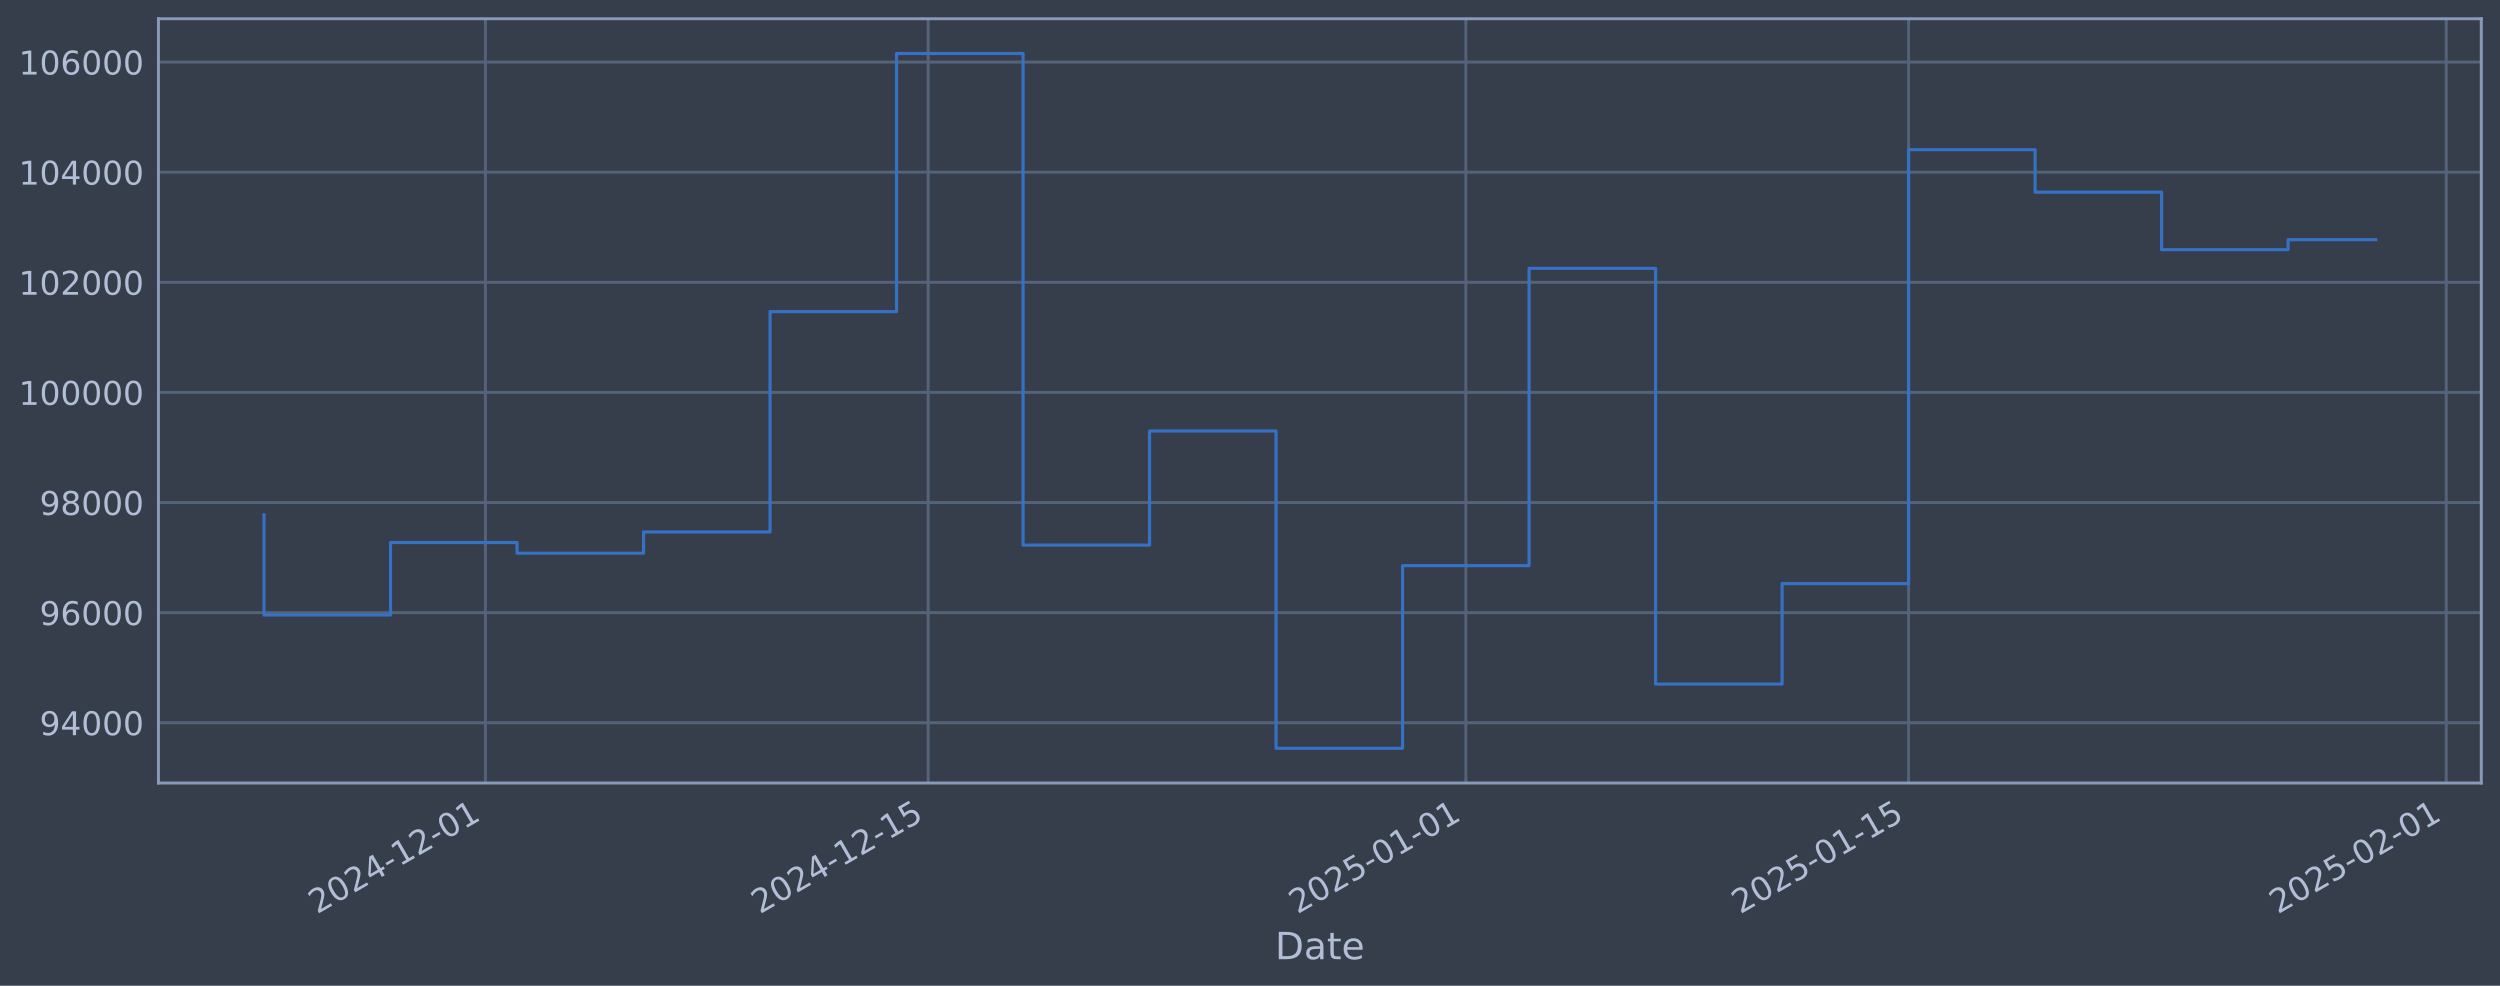
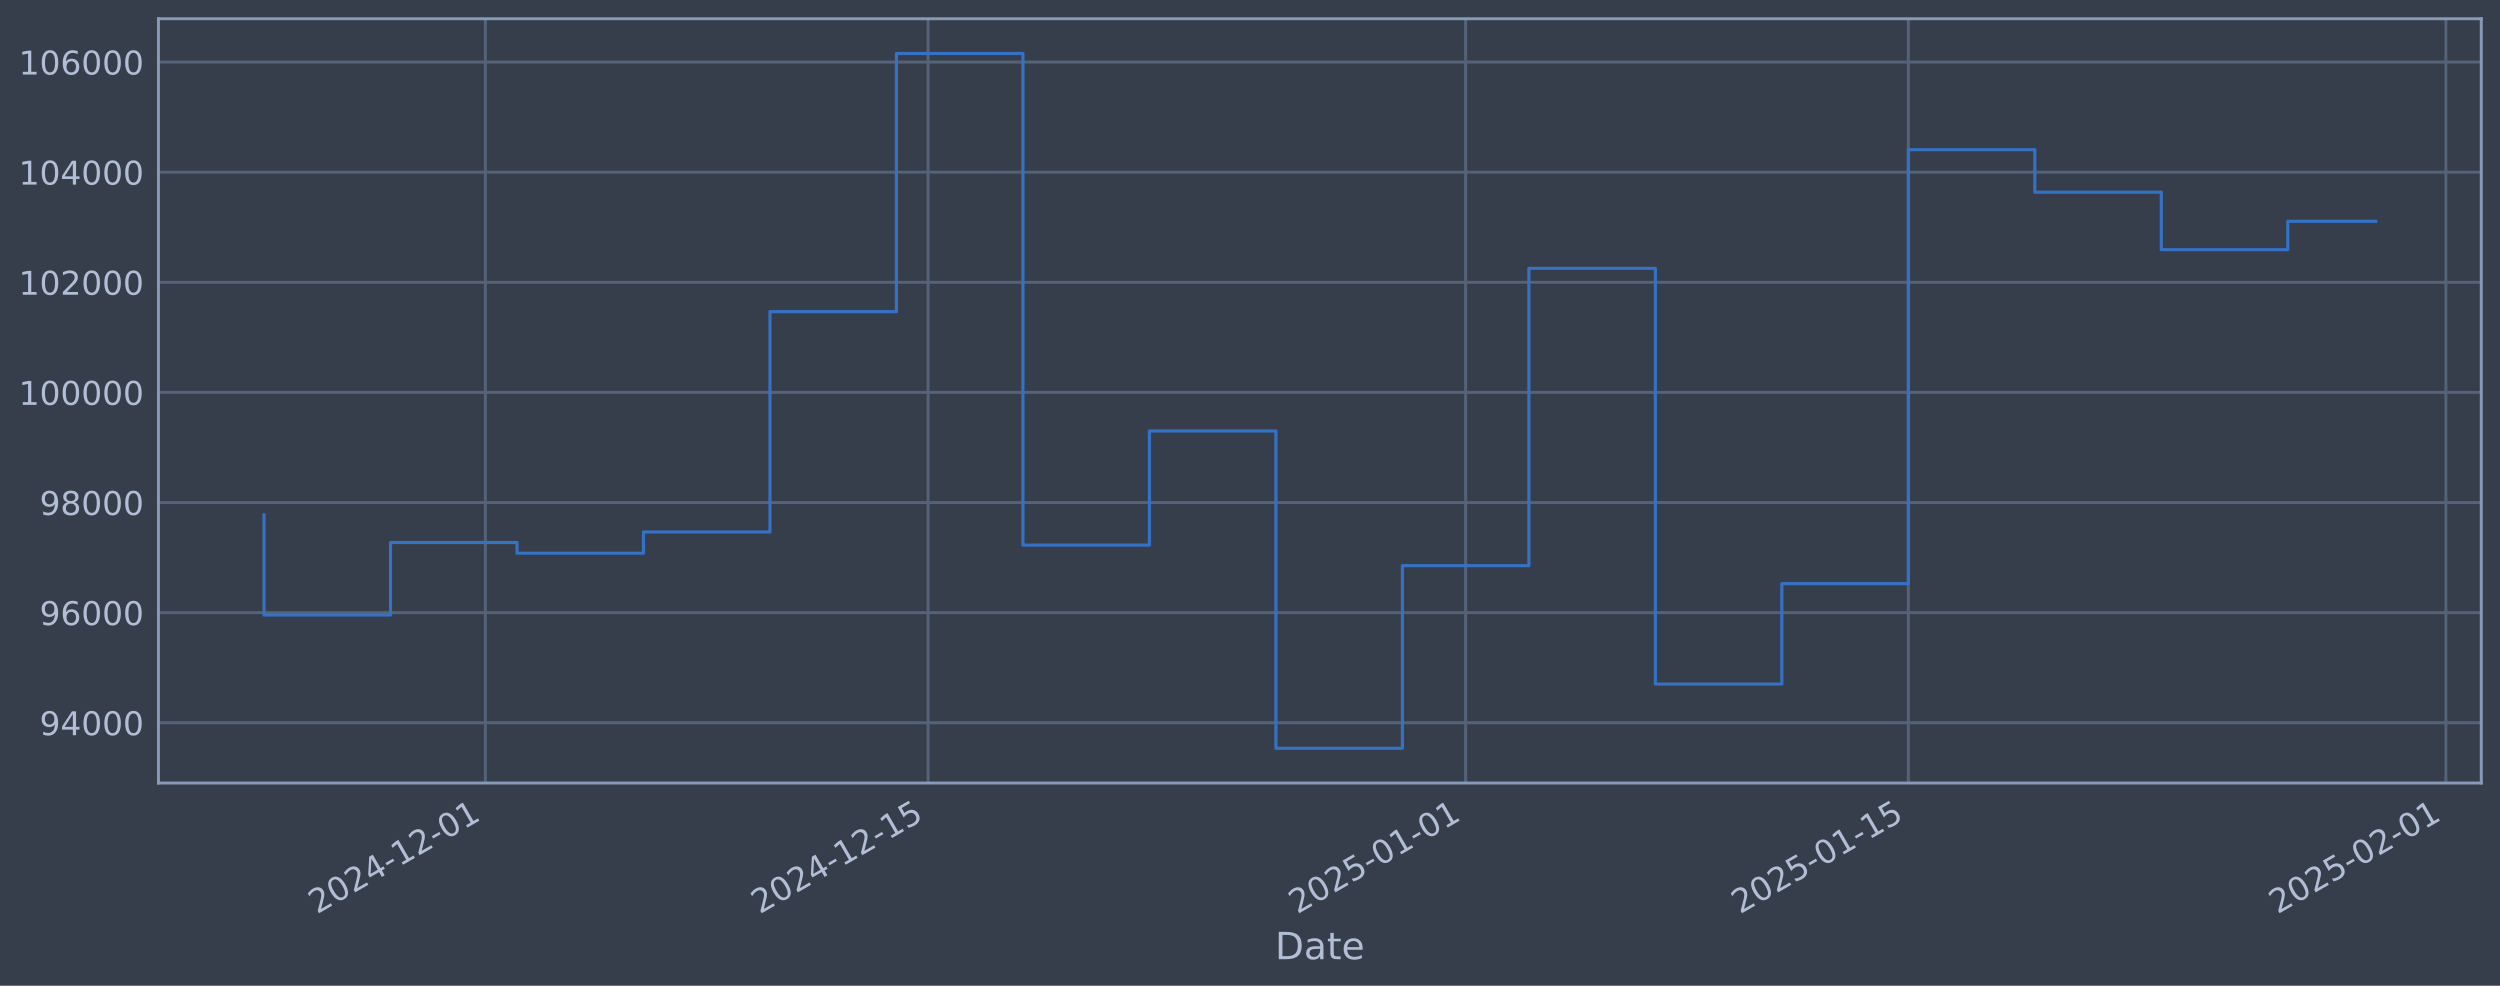
<svg xmlns="http://www.w3.org/2000/svg" xmlns:xlink="http://www.w3.org/1999/xlink" width="960.9pt" height="378.87pt" viewBox="0 0 960.9 378.87" version="1.1">
  <defs>
    <style type="text/css">*{stroke-linejoin: round; stroke-linecap: butt}</style>
  </defs>
  <g id="figure_1">
    <g id="patch_1">
      <path d="M 0 378.87  L 960.9 378.87  L 960.9 0  L 0 0  z " style="fill: #373e4b" />
    </g>
    <g id="axes_1">
      <g id="patch_2">
        <path d="M 60.901 300.96  L 953.701 300.96  L 953.701 7.2  L 60.901 7.2  z " style="fill: #373e4b" />
      </g>
      <g id="matplotlib.axis_1">
        <g id="xtick_1">
          <g id="line2d_1">
-             <path d="M 186.573 300.96  L 186.573 7.2  " clip-path="url(#p8f9edb0a8c)" style="fill: none; stroke: #546379; stroke-width: 1.12; stroke-linecap: square" />
+             <path d="M 186.56 300.96  L 186.56 7.2  " clip-path="url(#p9b9c3bb857)" style="fill: none; stroke: #546379; stroke-width: 1.12; stroke-linecap: square" />
          </g>
          <g id="line2d_2" />
          <g id="text_1">
-             <g style="fill: #b1bed6" transform="translate(121.8476 351.4642) rotate(-30) scale(0.126 -0.126)">
+             <g style="fill: #b1bed6" transform="translate(121.8342 351.4642) rotate(-30) scale(0.126 -0.126)">
              <defs>
                <path id="DejaVuSans-32" d="M 1228 531  L 3431 531  L 3431 0  L 469 0  L 469 531  Q 828 903 1448 1529  Q 2069 2156 2228 2338  Q 2531 2678 2651 2914  Q 2772 3150 2772 3378  Q 2772 3750 2511 3984  Q 2250 4219 1831 4219  Q 1534 4219 1204 4116  Q 875 4013 500 3803  L 500 4441  Q 881 4594 1212 4672  Q 1544 4750 1819 4750  Q 2544 4750 2975 4387  Q 3406 4025 3406 3419  Q 3406 3131 3298 2873  Q 3191 2616 2906 2266  Q 2828 2175 2409 1742  Q 1991 1309 1228 531  z " transform="scale(0.015625)" />
                <path id="DejaVuSans-30" d="M 2034 4250  Q 1547 4250 1301 3770  Q 1056 3291 1056 2328  Q 1056 1369 1301 889  Q 1547 409 2034 409  Q 2525 409 2770 889  Q 3016 1369 3016 2328  Q 3016 3291 2770 3770  Q 2525 4250 2034 4250  z M 2034 4750  Q 2819 4750 3233 4129  Q 3647 3509 3647 2328  Q 3647 1150 3233 529  Q 2819 -91 2034 -91  Q 1250 -91 836 529  Q 422 1150 422 2328  Q 422 3509 836 4129  Q 1250 4750 2034 4750  z " transform="scale(0.015625)" />
                <path id="DejaVuSans-34" d="M 2419 4116  L 825 1625  L 2419 1625  L 2419 4116  z M 2253 4666  L 3047 4666  L 3047 1625  L 3713 1625  L 3713 1100  L 3047 1100  L 3047 0  L 2419 0  L 2419 1100  L 313 1100  L 313 1709  L 2253 4666  z " transform="scale(0.015625)" />
                <path id="DejaVuSans-2d" d="M 313 2009  L 1997 2009  L 1997 1497  L 313 1497  L 313 2009  z " transform="scale(0.015625)" />
                <path id="DejaVuSans-31" d="M 794 531  L 1825 531  L 1825 4091  L 703 3866  L 703 4441  L 1819 4666  L 2450 4666  L 2450 531  L 3481 531  L 3481 0  L 794 0  L 794 531  z " transform="scale(0.015625)" />
              </defs>
              <use xlink:href="#DejaVuSans-32" />
              <use xlink:href="#DejaVuSans-30" transform="translate(63.62305 0)" />
              <use xlink:href="#DejaVuSans-32" transform="translate(127.2461 0)" />
              <use xlink:href="#DejaVuSans-34" transform="translate(190.8691 0)" />
              <use xlink:href="#DejaVuSans-2d" transform="translate(254.4922 0)" />
              <use xlink:href="#DejaVuSans-31" transform="translate(290.5762 0)" />
              <use xlink:href="#DejaVuSans-32" transform="translate(354.1992 0)" />
              <use xlink:href="#DejaVuSans-2d" transform="translate(417.8223 0)" />
              <use xlink:href="#DejaVuSans-30" transform="translate(453.9062 0)" />
              <use xlink:href="#DejaVuSans-31" transform="translate(517.5293 0)" />
            </g>
          </g>
        </g>
        <g id="xtick_2">
          <g id="line2d_3">
-             <path d="M 356.755 300.96  L 356.755 7.2  " clip-path="url(#p8f9edb0a8c)" style="fill: none; stroke: #546379; stroke-width: 1.12; stroke-linecap: square" />
+             <path d="M 356.714 300.96  L 356.714 7.2  " clip-path="url(#p9b9c3bb857)" style="fill: none; stroke: #546379; stroke-width: 1.12; stroke-linecap: square" />
          </g>
          <g id="line2d_4" />
          <g id="text_2">
-             <g style="fill: #b1bed6" transform="translate(292.0292 351.4642) rotate(-30) scale(0.126 -0.126)">
+             <g style="fill: #b1bed6" transform="translate(291.989 351.4642) rotate(-30) scale(0.126 -0.126)">
              <defs>
                <path id="DejaVuSans-35" d="M 691 4666  L 3169 4666  L 3169 4134  L 1269 4134  L 1269 2991  Q 1406 3038 1543 3061  Q 1681 3084 1819 3084  Q 2600 3084 3056 2656  Q 3513 2228 3513 1497  Q 3513 744 3044 326  Q 2575 -91 1722 -91  Q 1428 -91 1123 -41  Q 819 9 494 109  L 494 744  Q 775 591 1075 516  Q 1375 441 1709 441  Q 2250 441 2565 725  Q 2881 1009 2881 1497  Q 2881 1984 2565 2268  Q 2250 2553 1709 2553  Q 1456 2553 1204 2497  Q 953 2441 691 2322  L 691 4666  z " transform="scale(0.015625)" />
              </defs>
              <use xlink:href="#DejaVuSans-32" />
              <use xlink:href="#DejaVuSans-30" transform="translate(63.62305 0)" />
              <use xlink:href="#DejaVuSans-32" transform="translate(127.2461 0)" />
              <use xlink:href="#DejaVuSans-34" transform="translate(190.8691 0)" />
              <use xlink:href="#DejaVuSans-2d" transform="translate(254.4922 0)" />
              <use xlink:href="#DejaVuSans-31" transform="translate(290.5762 0)" />
              <use xlink:href="#DejaVuSans-32" transform="translate(354.1992 0)" />
              <use xlink:href="#DejaVuSans-2d" transform="translate(417.8223 0)" />
              <use xlink:href="#DejaVuSans-31" transform="translate(453.9062 0)" />
              <use xlink:href="#DejaVuSans-35" transform="translate(517.5293 0)" />
            </g>
          </g>
        </g>
        <g id="xtick_3">
          <g id="line2d_5">
-             <path d="M 563.404 300.96  L 563.404 7.2  " clip-path="url(#p8f9edb0a8c)" style="fill: none; stroke: #546379; stroke-width: 1.12; stroke-linecap: square" />
+             <path d="M 563.331 300.96  L 563.331 7.2  " clip-path="url(#p9b9c3bb857)" style="fill: none; stroke: #546379; stroke-width: 1.12; stroke-linecap: square" />
          </g>
          <g id="line2d_6" />
          <g id="text_3">
-             <g style="fill: #b1bed6" transform="translate(498.6782 351.4642) rotate(-30) scale(0.126 -0.126)">
+             <g style="fill: #b1bed6" transform="translate(498.6055 351.4642) rotate(-30) scale(0.126 -0.126)">
              <use xlink:href="#DejaVuSans-32" />
              <use xlink:href="#DejaVuSans-30" transform="translate(63.62305 0)" />
              <use xlink:href="#DejaVuSans-32" transform="translate(127.2461 0)" />
              <use xlink:href="#DejaVuSans-35" transform="translate(190.8691 0)" />
              <use xlink:href="#DejaVuSans-2d" transform="translate(254.4922 0)" />
              <use xlink:href="#DejaVuSans-30" transform="translate(290.5762 0)" />
              <use xlink:href="#DejaVuSans-31" transform="translate(354.1992 0)" />
              <use xlink:href="#DejaVuSans-2d" transform="translate(417.8223 0)" />
              <use xlink:href="#DejaVuSans-30" transform="translate(453.9062 0)" />
              <use xlink:href="#DejaVuSans-31" transform="translate(517.5293 0)" />
            </g>
          </g>
        </g>
        <g id="xtick_4">
          <g id="line2d_7">
-             <path d="M 733.585 300.96  L 733.585 7.2  " clip-path="url(#p8f9edb0a8c)" style="fill: none; stroke: #546379; stroke-width: 1.12; stroke-linecap: square" />
+             <path d="M 733.486 300.96  L 733.486 7.2  " clip-path="url(#p9b9c3bb857)" style="fill: none; stroke: #546379; stroke-width: 1.12; stroke-linecap: square" />
          </g>
          <g id="line2d_8" />
          <g id="text_4">
-             <g style="fill: #b1bed6" transform="translate(668.8598 351.4642) rotate(-30) scale(0.126 -0.126)">
+             <g style="fill: #b1bed6" transform="translate(668.7603 351.4642) rotate(-30) scale(0.126 -0.126)">
              <use xlink:href="#DejaVuSans-32" />
              <use xlink:href="#DejaVuSans-30" transform="translate(63.62305 0)" />
              <use xlink:href="#DejaVuSans-32" transform="translate(127.2461 0)" />
              <use xlink:href="#DejaVuSans-35" transform="translate(190.8691 0)" />
              <use xlink:href="#DejaVuSans-2d" transform="translate(254.4922 0)" />
              <use xlink:href="#DejaVuSans-30" transform="translate(290.5762 0)" />
              <use xlink:href="#DejaVuSans-31" transform="translate(354.1992 0)" />
              <use xlink:href="#DejaVuSans-2d" transform="translate(417.8223 0)" />
              <use xlink:href="#DejaVuSans-31" transform="translate(453.9062 0)" />
              <use xlink:href="#DejaVuSans-35" transform="translate(517.5293 0)" />
            </g>
          </g>
        </g>
        <g id="xtick_5">
          <g id="line2d_9">
-             <path d="M 940.234 300.96  L 940.234 7.2  " clip-path="url(#p8f9edb0a8c)" style="fill: none; stroke: #546379; stroke-width: 1.12; stroke-linecap: square" />
+             <path d="M 940.102 300.96  L 940.102 7.2  " clip-path="url(#p9b9c3bb857)" style="fill: none; stroke: #546379; stroke-width: 1.12; stroke-linecap: square" />
          </g>
          <g id="line2d_10" />
          <g id="text_5">
-             <g style="fill: #b1bed6" transform="translate(875.5088 351.4642) rotate(-30) scale(0.126 -0.126)">
+             <g style="fill: #b1bed6" transform="translate(875.3768 351.4642) rotate(-30) scale(0.126 -0.126)">
              <use xlink:href="#DejaVuSans-32" />
              <use xlink:href="#DejaVuSans-30" transform="translate(63.62305 0)" />
              <use xlink:href="#DejaVuSans-32" transform="translate(127.2461 0)" />
              <use xlink:href="#DejaVuSans-35" transform="translate(190.8691 0)" />
              <use xlink:href="#DejaVuSans-2d" transform="translate(254.4922 0)" />
              <use xlink:href="#DejaVuSans-30" transform="translate(290.5762 0)" />
              <use xlink:href="#DejaVuSans-32" transform="translate(354.1992 0)" />
              <use xlink:href="#DejaVuSans-2d" transform="translate(417.8223 0)" />
              <use xlink:href="#DejaVuSans-30" transform="translate(453.9062 0)" />
              <use xlink:href="#DejaVuSans-31" transform="translate(517.5293 0)" />
            </g>
          </g>
        </g>
        <g id="text_6">
          <g style="fill: #b1bed6" transform="translate(490.0914 368.6753) scale(0.144 -0.144)">
            <defs>
              <path id="DejaVuSans-44" d="M 1259 4147  L 1259 519  L 2022 519  Q 2988 519 3436 956  Q 3884 1394 3884 2338  Q 3884 3275 3436 3711  Q 2988 4147 2022 4147  L 1259 4147  z M 628 4666  L 1925 4666  Q 3281 4666 3915 4102  Q 4550 3538 4550 2338  Q 4550 1131 3912 565  Q 3275 0 1925 0  L 628 0  L 628 4666  z " transform="scale(0.015625)" />
              <path id="DejaVuSans-61" d="M 2194 1759  Q 1497 1759 1228 1600  Q 959 1441 959 1056  Q 959 750 1161 570  Q 1363 391 1709 391  Q 2188 391 2477 730  Q 2766 1069 2766 1631  L 2766 1759  L 2194 1759  z M 3341 1997  L 3341 0  L 2766 0  L 2766 531  Q 2569 213 2275 61  Q 1981 -91 1556 -91  Q 1019 -91 701 211  Q 384 513 384 1019  Q 384 1609 779 1909  Q 1175 2209 1959 2209  L 2766 2209  L 2766 2266  Q 2766 2663 2505 2880  Q 2244 3097 1772 3097  Q 1472 3097 1187 3025  Q 903 2953 641 2809  L 641 3341  Q 956 3463 1253 3523  Q 1550 3584 1831 3584  Q 2591 3584 2966 3190  Q 3341 2797 3341 1997  z " transform="scale(0.015625)" />
              <path id="DejaVuSans-74" d="M 1172 4494  L 1172 3500  L 2356 3500  L 2356 3053  L 1172 3053  L 1172 1153  Q 1172 725 1289 603  Q 1406 481 1766 481  L 2356 481  L 2356 0  L 1766 0  Q 1100 0 847 248  Q 594 497 594 1153  L 594 3053  L 172 3053  L 172 3500  L 594 3500  L 594 4494  L 1172 4494  z " transform="scale(0.015625)" />
              <path id="DejaVuSans-65" d="M 3597 1894  L 3597 1613  L 953 1613  Q 991 1019 1311 708  Q 1631 397 2203 397  Q 2534 397 2845 478  Q 3156 559 3463 722  L 3463 178  Q 3153 47 2828 -22  Q 2503 -91 2169 -91  Q 1331 -91 842 396  Q 353 884 353 1716  Q 353 2575 817 3079  Q 1281 3584 2069 3584  Q 2775 3584 3186 3129  Q 3597 2675 3597 1894  z M 3022 2063  Q 3016 2534 2758 2815  Q 2500 3097 2075 3097  Q 1594 3097 1305 2825  Q 1016 2553 972 2059  L 3022 2063  z " transform="scale(0.015625)" />
            </defs>
            <use xlink:href="#DejaVuSans-44" />
            <use xlink:href="#DejaVuSans-61" transform="translate(77.00195 0)" />
            <use xlink:href="#DejaVuSans-74" transform="translate(138.2812 0)" />
            <use xlink:href="#DejaVuSans-65" transform="translate(177.4902 0)" />
          </g>
        </g>
      </g>
      <g id="matplotlib.axis_2">
        <g id="ytick_1">
          <g id="line2d_11">
-             <path d="M 60.901 277.797  L 953.701 277.797  " clip-path="url(#p8f9edb0a8c)" style="fill: none; stroke: #546379; stroke-width: 1.12; stroke-linecap: square" />
+             <path d="M 60.901 277.797  L 953.701 277.797  " clip-path="url(#p9b9c3bb857)" style="fill: none; stroke: #546379; stroke-width: 1.12; stroke-linecap: square" />
          </g>
          <g id="line2d_12" />
          <g id="text_7">
            <g style="fill: #b1bed6" transform="translate(15.21675 282.5841) scale(0.126 -0.126)">
              <defs>
                <path id="DejaVuSans-39" d="M 703 97  L 703 672  Q 941 559 1184 500  Q 1428 441 1663 441  Q 2288 441 2617 861  Q 2947 1281 2994 2138  Q 2813 1869 2534 1725  Q 2256 1581 1919 1581  Q 1219 1581 811 2004  Q 403 2428 403 3163  Q 403 3881 828 4315  Q 1253 4750 1959 4750  Q 2769 4750 3195 4129  Q 3622 3509 3622 2328  Q 3622 1225 3098 567  Q 2575 -91 1691 -91  Q 1453 -91 1209 -44  Q 966 3 703 97  z M 1959 2075  Q 2384 2075 2632 2365  Q 2881 2656 2881 3163  Q 2881 3666 2632 3958  Q 2384 4250 1959 4250  Q 1534 4250 1286 3958  Q 1038 3666 1038 3163  Q 1038 2656 1286 2365  Q 1534 2075 1959 2075  z " transform="scale(0.015625)" />
              </defs>
              <use xlink:href="#DejaVuSans-39" />
              <use xlink:href="#DejaVuSans-34" transform="translate(63.62305 0)" />
              <use xlink:href="#DejaVuSans-30" transform="translate(127.2461 0)" />
              <use xlink:href="#DejaVuSans-30" transform="translate(190.8691 0)" />
              <use xlink:href="#DejaVuSans-30" transform="translate(254.4922 0)" />
            </g>
          </g>
        </g>
        <g id="ytick_2">
          <g id="line2d_13">
-             <path d="M 60.901 235.473  L 953.701 235.473  " clip-path="url(#p8f9edb0a8c)" style="fill: none; stroke: #546379; stroke-width: 1.12; stroke-linecap: square" />
+             <path d="M 60.901 235.473  L 953.701 235.473  " clip-path="url(#p9b9c3bb857)" style="fill: none; stroke: #546379; stroke-width: 1.12; stroke-linecap: square" />
          </g>
          <g id="line2d_14" />
          <g id="text_8">
            <g style="fill: #b1bed6" transform="translate(15.21675 240.2602) scale(0.126 -0.126)">
              <defs>
                <path id="DejaVuSans-36" d="M 2113 2584  Q 1688 2584 1439 2293  Q 1191 2003 1191 1497  Q 1191 994 1439 701  Q 1688 409 2113 409  Q 2538 409 2786 701  Q 3034 994 3034 1497  Q 3034 2003 2786 2293  Q 2538 2584 2113 2584  z M 3366 4563  L 3366 3988  Q 3128 4100 2886 4159  Q 2644 4219 2406 4219  Q 1781 4219 1451 3797  Q 1122 3375 1075 2522  Q 1259 2794 1537 2939  Q 1816 3084 2150 3084  Q 2853 3084 3261 2657  Q 3669 2231 3669 1497  Q 3669 778 3244 343  Q 2819 -91 2113 -91  Q 1303 -91 875 529  Q 447 1150 447 2328  Q 447 3434 972 4092  Q 1497 4750 2381 4750  Q 2619 4750 2861 4703  Q 3103 4656 3366 4563  z " transform="scale(0.015625)" />
              </defs>
              <use xlink:href="#DejaVuSans-39" />
              <use xlink:href="#DejaVuSans-36" transform="translate(63.62305 0)" />
              <use xlink:href="#DejaVuSans-30" transform="translate(127.2461 0)" />
              <use xlink:href="#DejaVuSans-30" transform="translate(190.8691 0)" />
              <use xlink:href="#DejaVuSans-30" transform="translate(254.4922 0)" />
            </g>
          </g>
        </g>
        <g id="ytick_3">
          <g id="line2d_15">
-             <path d="M 60.901 193.149  L 953.701 193.149  " clip-path="url(#p8f9edb0a8c)" style="fill: none; stroke: #546379; stroke-width: 1.12; stroke-linecap: square" />
+             <path d="M 60.901 193.149  L 953.701 193.149  " clip-path="url(#p9b9c3bb857)" style="fill: none; stroke: #546379; stroke-width: 1.12; stroke-linecap: square" />
          </g>
          <g id="line2d_16" />
          <g id="text_9">
            <g style="fill: #b1bed6" transform="translate(15.21675 197.9364) scale(0.126 -0.126)">
              <defs>
                <path id="DejaVuSans-38" d="M 2034 2216  Q 1584 2216 1326 1975  Q 1069 1734 1069 1313  Q 1069 891 1326 650  Q 1584 409 2034 409  Q 2484 409 2743 651  Q 3003 894 3003 1313  Q 3003 1734 2745 1975  Q 2488 2216 2034 2216  z M 1403 2484  Q 997 2584 770 2862  Q 544 3141 544 3541  Q 544 4100 942 4425  Q 1341 4750 2034 4750  Q 2731 4750 3128 4425  Q 3525 4100 3525 3541  Q 3525 3141 3298 2862  Q 3072 2584 2669 2484  Q 3125 2378 3379 2068  Q 3634 1759 3634 1313  Q 3634 634 3220 271  Q 2806 -91 2034 -91  Q 1263 -91 848 271  Q 434 634 434 1313  Q 434 1759 690 2068  Q 947 2378 1403 2484  z M 1172 3481  Q 1172 3119 1398 2916  Q 1625 2713 2034 2713  Q 2441 2713 2670 2916  Q 2900 3119 2900 3481  Q 2900 3844 2670 4047  Q 2441 4250 2034 4250  Q 1625 4250 1398 4047  Q 1172 3844 1172 3481  z " transform="scale(0.015625)" />
              </defs>
              <use xlink:href="#DejaVuSans-39" />
              <use xlink:href="#DejaVuSans-38" transform="translate(63.62305 0)" />
              <use xlink:href="#DejaVuSans-30" transform="translate(127.2461 0)" />
              <use xlink:href="#DejaVuSans-30" transform="translate(190.8691 0)" />
              <use xlink:href="#DejaVuSans-30" transform="translate(254.4922 0)" />
            </g>
          </g>
        </g>
        <g id="ytick_4">
          <g id="line2d_17">
-             <path d="M 60.901 150.826  L 953.701 150.826  " clip-path="url(#p8f9edb0a8c)" style="fill: none; stroke: #546379; stroke-width: 1.12; stroke-linecap: square" />
+             <path d="M 60.901 150.826  L 953.701 150.826  " clip-path="url(#p9b9c3bb857)" style="fill: none; stroke: #546379; stroke-width: 1.12; stroke-linecap: square" />
          </g>
          <g id="line2d_18" />
          <g id="text_10">
            <g style="fill: #b1bed6" transform="translate(7.2 155.6126) scale(0.126 -0.126)">
              <use xlink:href="#DejaVuSans-31" />
              <use xlink:href="#DejaVuSans-30" transform="translate(63.62305 0)" />
              <use xlink:href="#DejaVuSans-30" transform="translate(127.2461 0)" />
              <use xlink:href="#DejaVuSans-30" transform="translate(190.8691 0)" />
              <use xlink:href="#DejaVuSans-30" transform="translate(254.4922 0)" />
              <use xlink:href="#DejaVuSans-30" transform="translate(318.1152 0)" />
            </g>
          </g>
        </g>
        <g id="ytick_5">
          <g id="line2d_19">
-             <path d="M 60.901 108.502  L 953.701 108.502  " clip-path="url(#p8f9edb0a8c)" style="fill: none; stroke: #546379; stroke-width: 1.12; stroke-linecap: square" />
+             <path d="M 60.901 108.502  L 953.701 108.502  " clip-path="url(#p9b9c3bb857)" style="fill: none; stroke: #546379; stroke-width: 1.12; stroke-linecap: square" />
          </g>
          <g id="line2d_20" />
          <g id="text_11">
            <g style="fill: #b1bed6" transform="translate(7.2 113.2888) scale(0.126 -0.126)">
              <use xlink:href="#DejaVuSans-31" />
              <use xlink:href="#DejaVuSans-30" transform="translate(63.62305 0)" />
              <use xlink:href="#DejaVuSans-32" transform="translate(127.2461 0)" />
              <use xlink:href="#DejaVuSans-30" transform="translate(190.8691 0)" />
              <use xlink:href="#DejaVuSans-30" transform="translate(254.4922 0)" />
              <use xlink:href="#DejaVuSans-30" transform="translate(318.1152 0)" />
            </g>
          </g>
        </g>
        <g id="ytick_6">
          <g id="line2d_21">
-             <path d="M 60.901 66.178  L 953.701 66.178  " clip-path="url(#p8f9edb0a8c)" style="fill: none; stroke: #546379; stroke-width: 1.12; stroke-linecap: square" />
+             <path d="M 60.901 66.178  L 953.701 66.178  " clip-path="url(#p9b9c3bb857)" style="fill: none; stroke: #546379; stroke-width: 1.12; stroke-linecap: square" />
          </g>
          <g id="line2d_22" />
          <g id="text_12">
            <g style="fill: #b1bed6" transform="translate(7.2 70.96502) scale(0.126 -0.126)">
              <use xlink:href="#DejaVuSans-31" />
              <use xlink:href="#DejaVuSans-30" transform="translate(63.62305 0)" />
              <use xlink:href="#DejaVuSans-34" transform="translate(127.2461 0)" />
              <use xlink:href="#DejaVuSans-30" transform="translate(190.8691 0)" />
              <use xlink:href="#DejaVuSans-30" transform="translate(254.4922 0)" />
              <use xlink:href="#DejaVuSans-30" transform="translate(318.1152 0)" />
            </g>
          </g>
        </g>
        <g id="ytick_7">
          <g id="line2d_23">
-             <path d="M 60.901 23.854  L 953.701 23.854  " clip-path="url(#p8f9edb0a8c)" style="fill: none; stroke: #546379; stroke-width: 1.12; stroke-linecap: square" />
+             <path d="M 60.901 23.854  L 953.701 23.854  " clip-path="url(#p9b9c3bb857)" style="fill: none; stroke: #546379; stroke-width: 1.12; stroke-linecap: square" />
          </g>
          <g id="line2d_24" />
          <g id="text_13">
            <g style="fill: #b1bed6" transform="translate(7.2 28.64121) scale(0.126 -0.126)">
              <use xlink:href="#DejaVuSans-31" />
              <use xlink:href="#DejaVuSans-30" transform="translate(63.62305 0)" />
              <use xlink:href="#DejaVuSans-36" transform="translate(127.2461 0)" />
              <use xlink:href="#DejaVuSans-30" transform="translate(190.8691 0)" />
              <use xlink:href="#DejaVuSans-30" transform="translate(254.4922 0)" />
              <use xlink:href="#DejaVuSans-30" transform="translate(318.1152 0)" />
            </g>
          </g>
        </g>
      </g>
      <g id="line2d_25">
-         <path d="M 101.482 197.87  L 101.482 236.383  L 150.106 236.383  L 150.106 208.521  L 198.729 208.521  L 198.729 212.628  L 247.352 212.628  L 247.352 204.459  L 295.976 204.459  L 295.976 119.77  L 344.599 119.77  L 344.599 20.553  L 393.222 20.553  L 393.222 209.517  L 441.845 209.517  L 441.845 165.636  L 490.469 165.636  L 490.469 287.607  L 539.092 287.607  L 539.092 217.409  L 587.715 217.409  L 587.715 103.141  L 636.339 103.141  L 636.339 262.927  L 684.962 262.927  L 684.962 224.318  L 733.585 224.318  L 733.585 57.525  L 782.209 57.525  L 782.209 73.859  L 830.832 73.859  L 830.832 95.961  L 879.455 95.961  L 879.455 92.138  L 913.119 92.138  " clip-path="url(#p8f9edb0a8c)" style="fill: none; stroke: #3572c6; stroke-width: 1.2; stroke-linecap: square" />
+         <path d="M 101.482 197.87  L 101.482 236.383  L 150.098 236.383  L 150.098 208.521  L 198.714 208.521  L 198.714 212.628  L 247.329 212.628  L 247.329 204.459  L 295.945 204.459  L 295.945 119.77  L 344.561 119.77  L 344.561 20.553  L 393.176 20.553  L 393.176 209.517  L 441.792 209.517  L 441.792 165.636  L 490.408 165.636  L 490.408 287.607  L 539.023 287.607  L 539.023 217.409  L 587.639 217.409  L 587.639 103.141  L 636.255 103.141  L 636.255 262.927  L 684.87 262.927  L 684.87 224.318  L 733.486 224.318  L 733.486 57.525  L 782.101 57.525  L 782.101 73.859  L 830.717 73.859  L 830.717 95.961  L 879.333 95.961  L 879.333 85.048  L 913.119 85.048  " clip-path="url(#p9b9c3bb857)" style="fill: none; stroke: #3572c6; stroke-width: 1.2; stroke-linecap: square" />
      </g>
      <g id="patch_3">
        <path d="M 60.901 300.96  L 60.901 7.2  " style="fill: none; stroke: #899ab8; stroke-width: 1.12; stroke-linejoin: miter; stroke-linecap: square" />
      </g>
      <g id="patch_4">
        <path d="M 953.701 300.96  L 953.701 7.2  " style="fill: none; stroke: #899ab8; stroke-width: 1.12; stroke-linejoin: miter; stroke-linecap: square" />
      </g>
      <g id="patch_5">
        <path d="M 60.901 300.96  L 953.701 300.96  " style="fill: none; stroke: #899ab8; stroke-width: 1.12; stroke-linejoin: miter; stroke-linecap: square" />
      </g>
      <g id="patch_6">
        <path d="M 60.901 7.2  L 953.701 7.2  " style="fill: none; stroke: #899ab8; stroke-width: 1.12; stroke-linejoin: miter; stroke-linecap: square" />
      </g>
    </g>
  </g>
  <defs>
-     <clipPath id="p8f9edb0a8c">
+     <clipPath id="p9b9c3bb857">
      <rect x="60.901" y="7.2" width="892.8" height="293.76" />
    </clipPath>
  </defs>
</svg>
